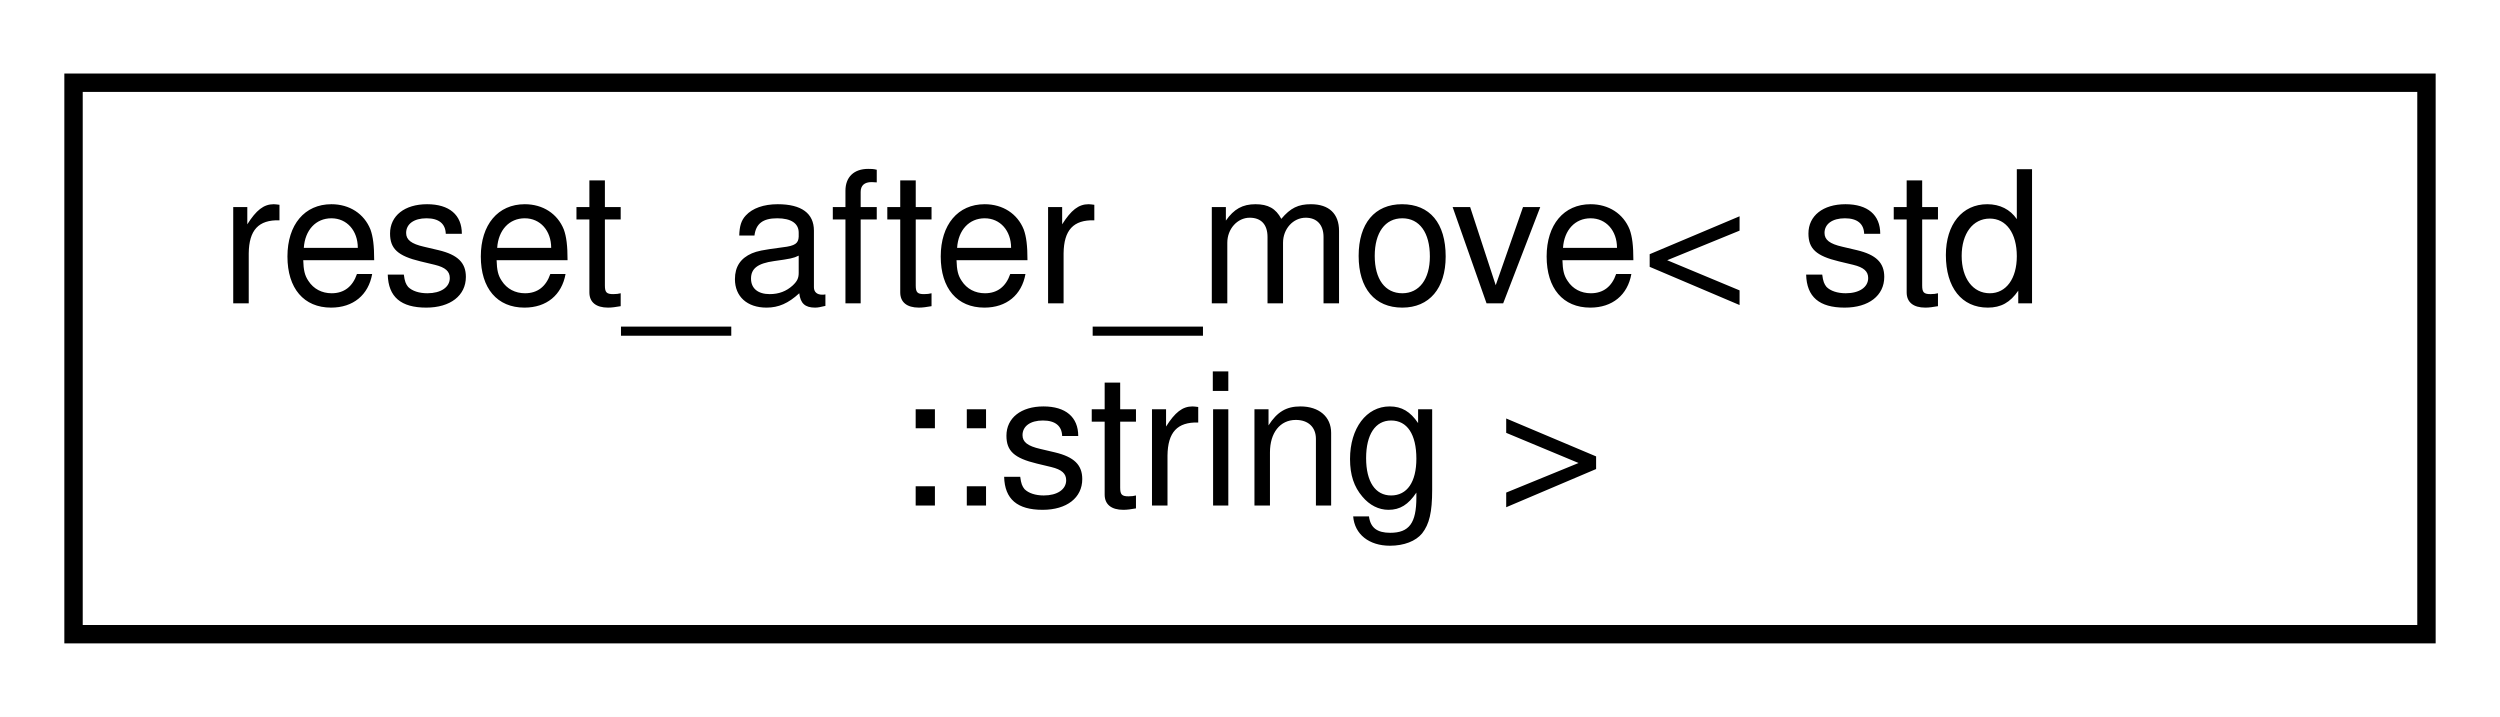
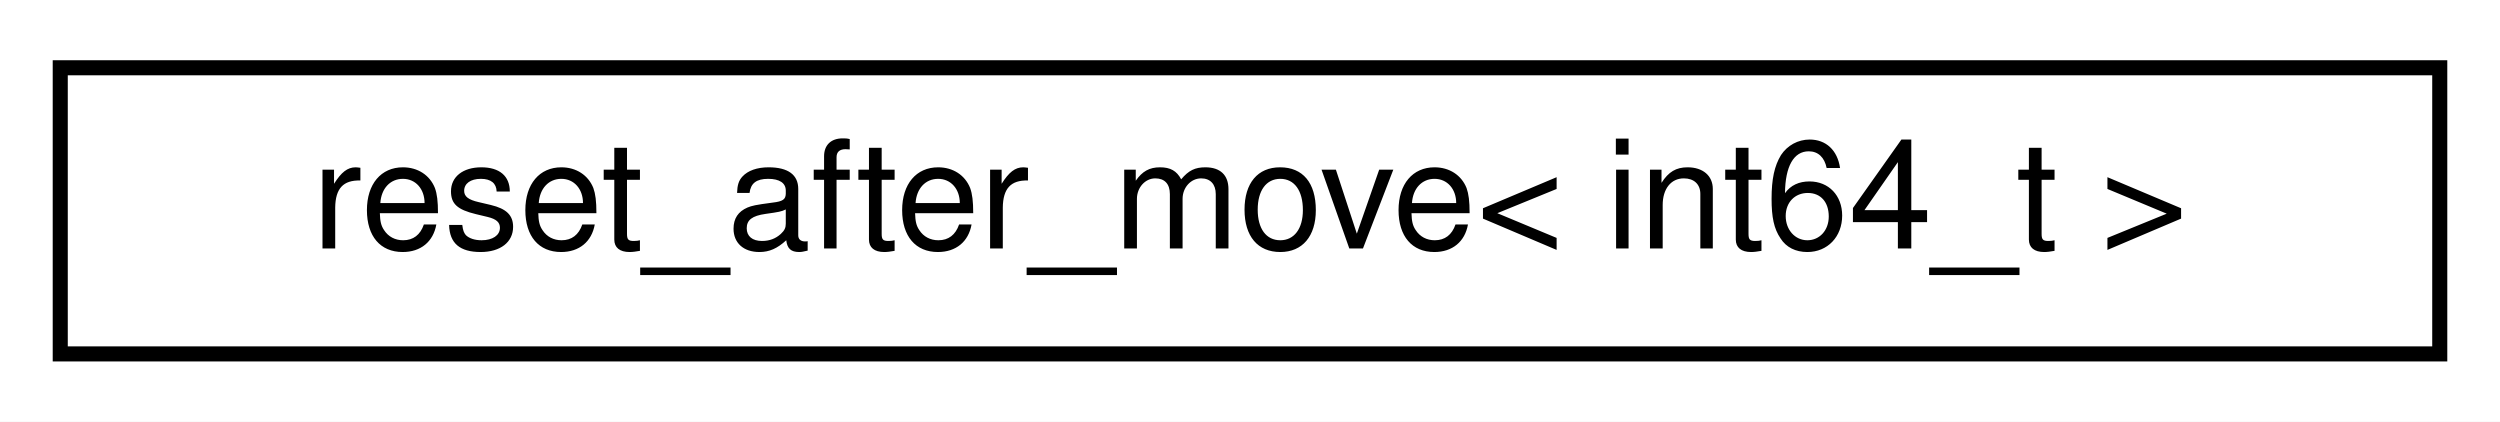
- <svg xmlns="http://www.w3.org/2000/svg" xmlns:xlink="http://www.w3.org/1999/xlink" width="136pt" height="39pt" viewBox="0.00 0.00 136.00 39.00">
-   <g id="graph0" class="graph" transform="scale(1 1) rotate(0) translate(4 35)">
-     <polygon fill="white" stroke="transparent" points="-4,4 -4,-35 132,-35 132,4 -4,4" />
+ <svg xmlns="http://www.w3.org/2000/svg" xmlns:xlink="http://www.w3.org/1999/xlink" width="166pt" height="28pt" viewBox="0.00 0.00 166.00 28.00">
+   <g id="graph0" class="graph" transform="scale(1 1) rotate(0) translate(4 24)">
+     <polygon fill="white" stroke="transparent" points="-4,4 -4,-24 162,-24 162,4 -4,4" />
    <g id="node1" class="node">
      <g id="a_node1">
        <a xlink:href="classdrake_1_1reset__after__move.html" target="_top" xlink:title=" ">
-           <polygon fill="white" stroke="black" points="0,-0.5 0,-30.5 128,-30.5 128,-0.5 0,-0.5" />
-           <text text-anchor="start" x="8" y="-18.5" font-family="Helvetica,sans-Serif" font-size="10.00">reset_after_move&lt; std</text>
-           <text text-anchor="middle" x="64" y="-7.5" font-family="Helvetica,sans-Serif" font-size="10.00">::string &gt;</text>
+           <polygon fill="white" stroke="black" points="0,-0.5 0,-19.5 158,-19.5 158,-0.5 0,-0.5" />
+           <text text-anchor="middle" x="79" y="-7.5" font-family="Helvetica,sans-Serif" font-size="10.00">reset_after_move&lt; int64_t &gt;</text>
        </a>
      </g>
    </g>
  </g>
</svg>
